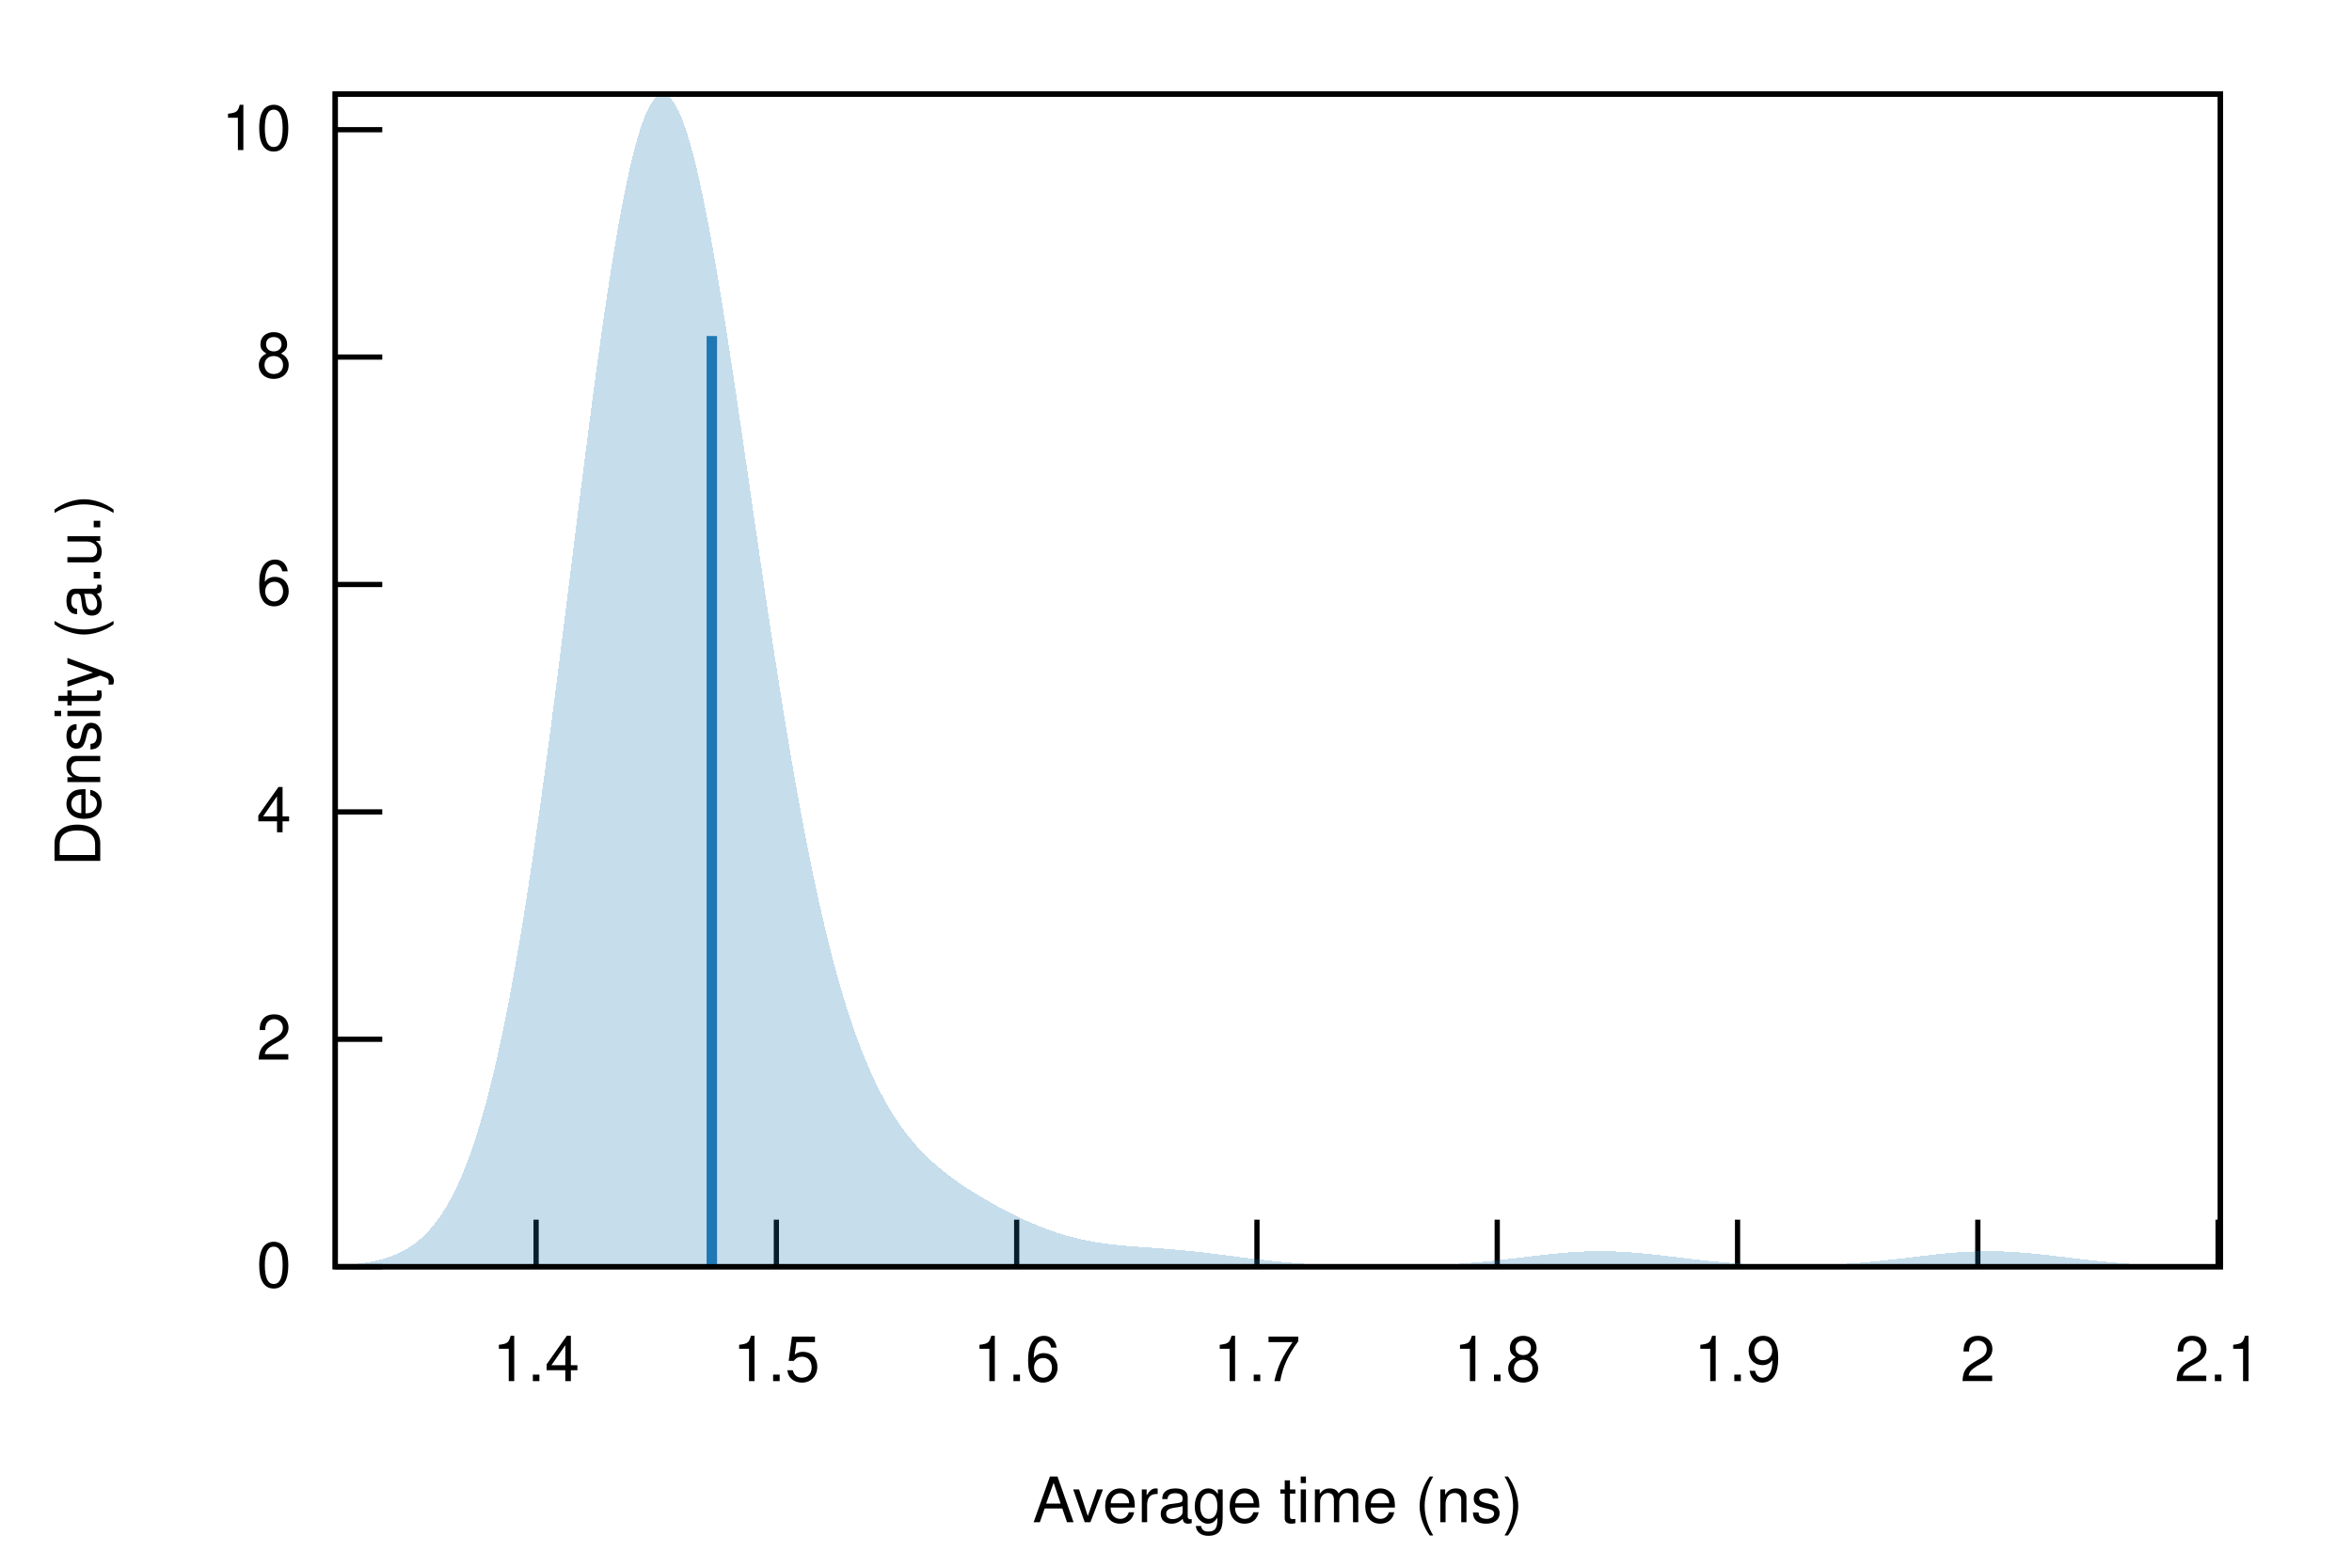
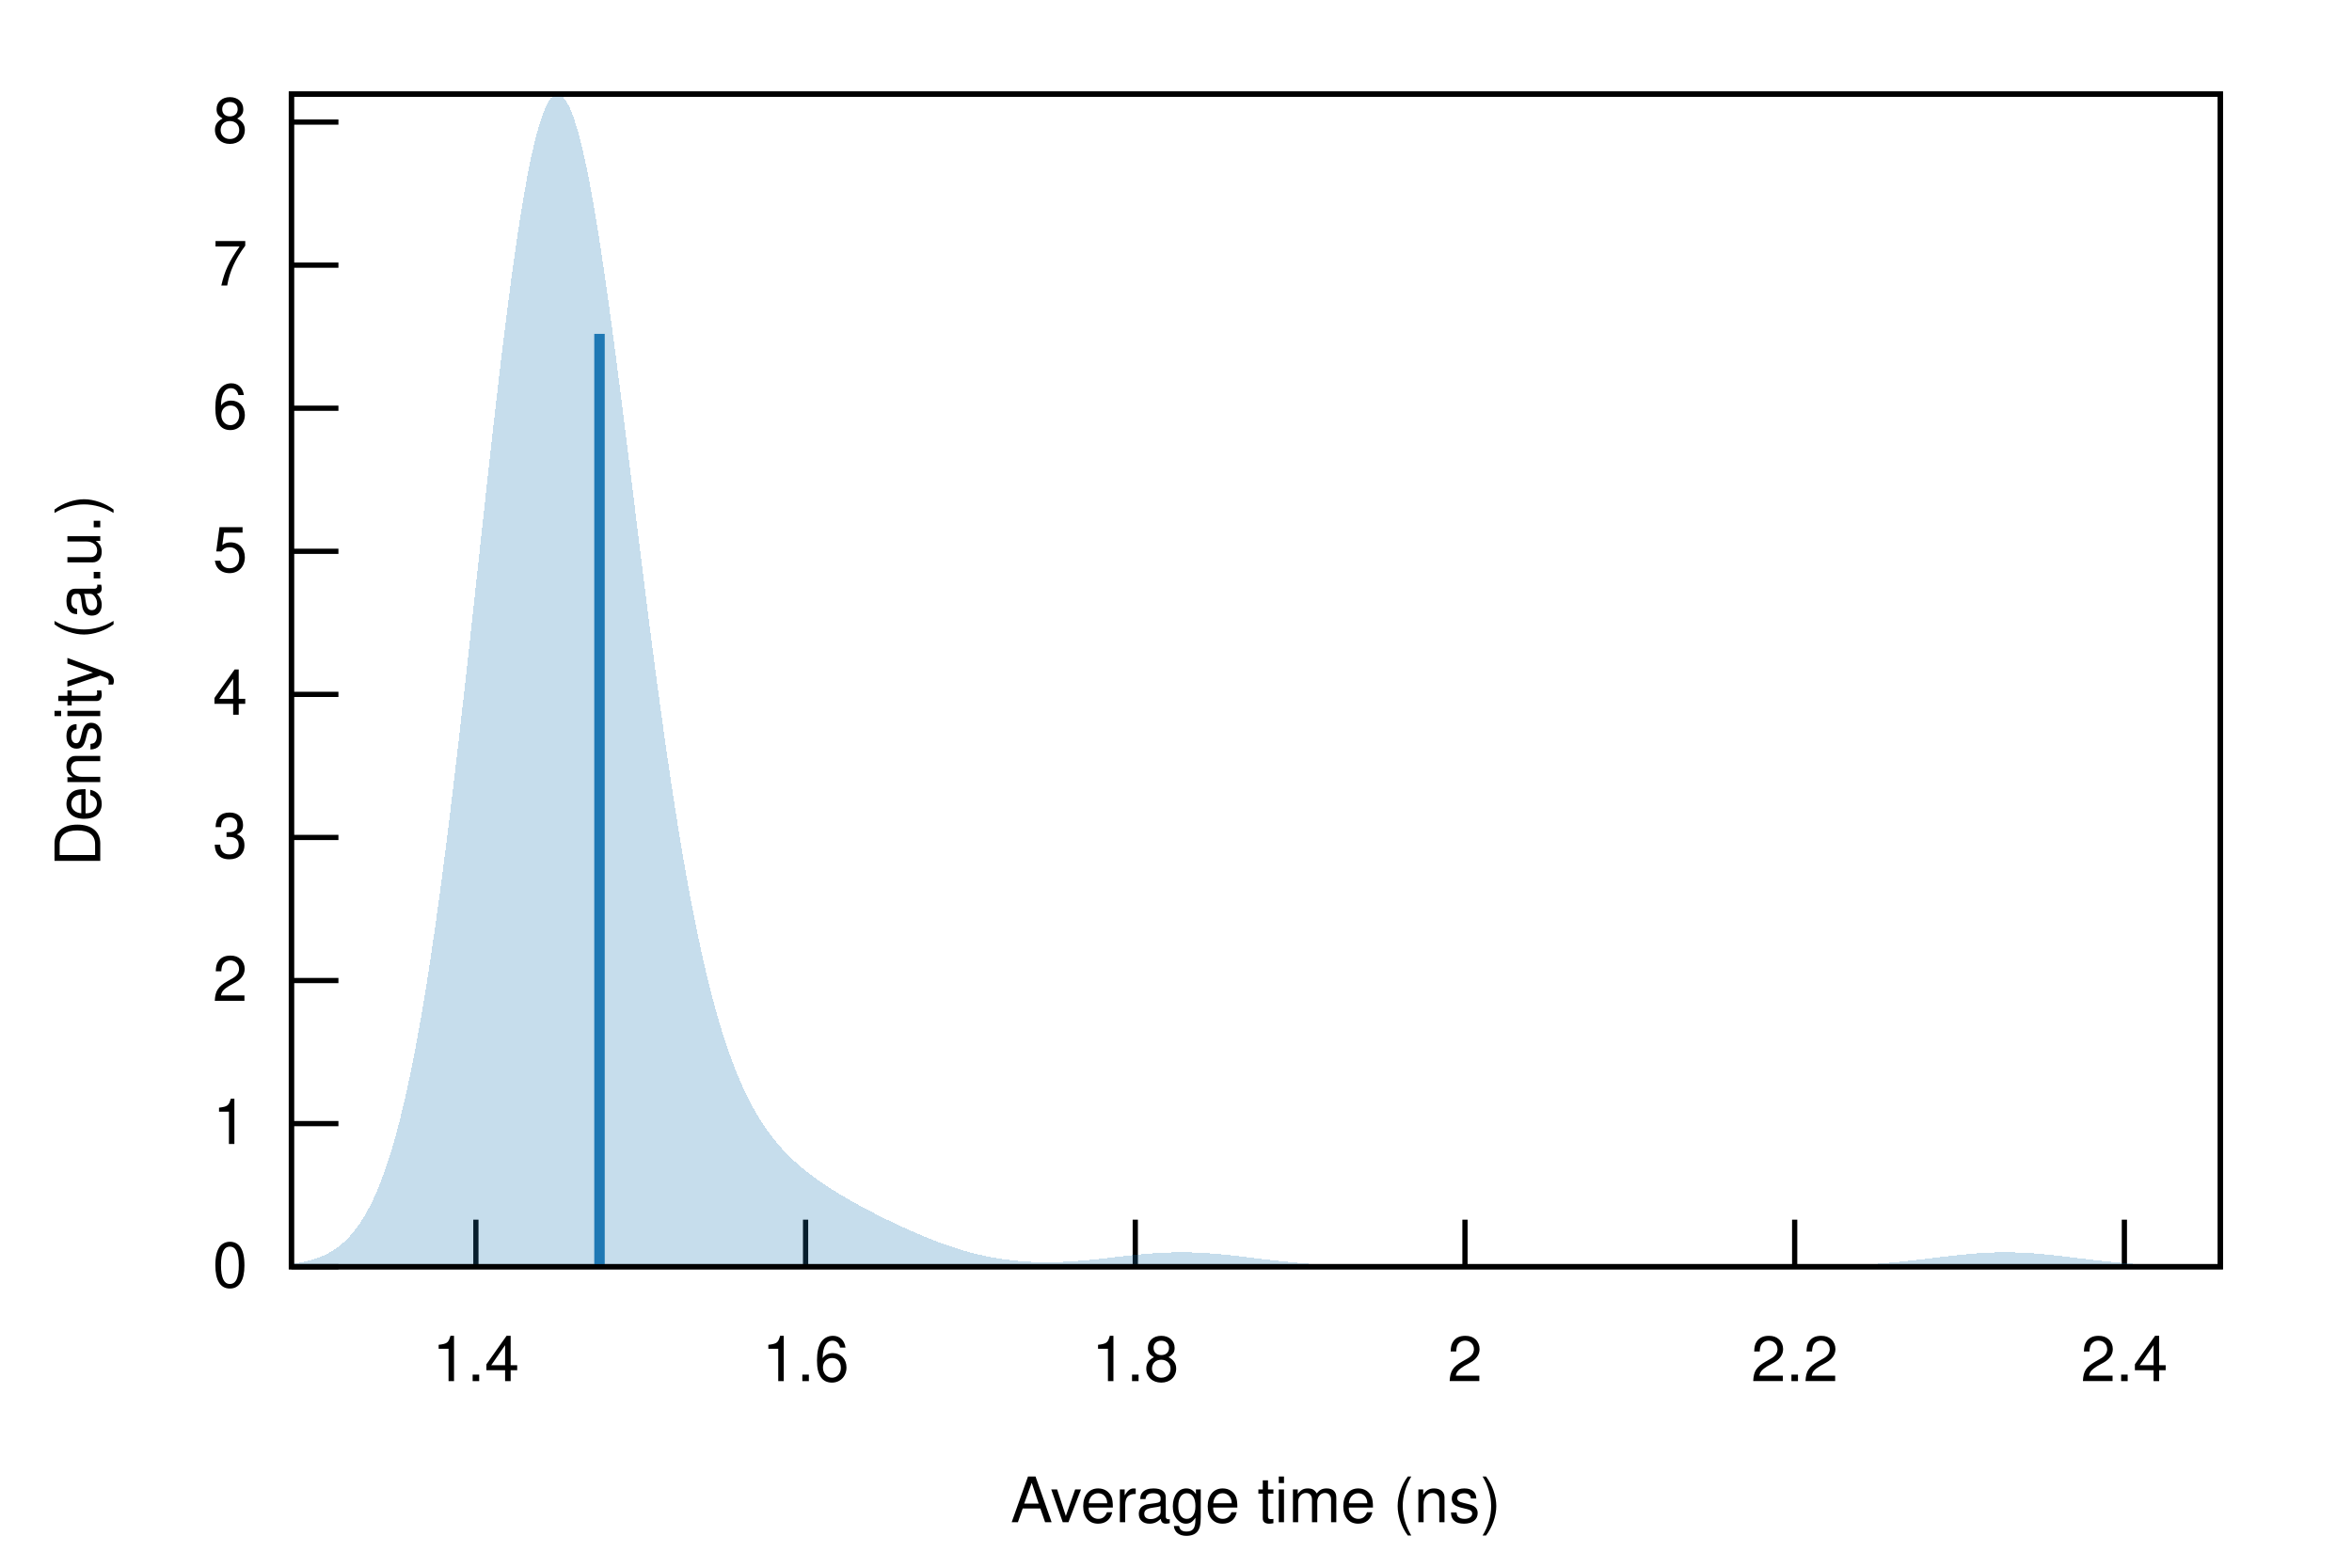
<svg xmlns="http://www.w3.org/2000/svg" xmlns:xlink="http://www.w3.org/1999/xlink" viewBox="0 0 450 300">
  <g id="gnuplot_canvas">
    <rect x="0" y="0" width="450" height="300" fill="none" />
    <defs>
      <circle id="gpDot" r="0.5" stroke-width="0.5" stroke="currentColor" />
      <path id="gpPt0" stroke-width="0.222" stroke="currentColor" d="M-1,0 h2 M0,-1 v2" />
      <path id="gpPt1" stroke-width="0.222" stroke="currentColor" d="M-1,-1 L1,1 M1,-1 L-1,1" />
      <path id="gpPt2" stroke-width="0.222" stroke="currentColor" d="M-1,0 L1,0 M0,-1 L0,1 M-1,-1 L1,1 M-1,1 L1,-1" />
      <rect id="gpPt3" stroke-width="0.222" stroke="currentColor" x="-1" y="-1" width="2" height="2" />
      <rect id="gpPt4" stroke-width="0.222" stroke="currentColor" fill="currentColor" x="-1" y="-1" width="2" height="2" />
      <circle id="gpPt5" stroke-width="0.222" stroke="currentColor" cx="0" cy="0" r="1" />
      <use xlink:href="#gpPt5" id="gpPt6" fill="currentColor" stroke="none" />
      <path id="gpPt7" stroke-width="0.222" stroke="currentColor" d="M0,-1.33 L-1.33,0.67 L1.33,0.67 z" />
      <use xlink:href="#gpPt7" id="gpPt8" fill="currentColor" stroke="none" />
      <use xlink:href="#gpPt7" id="gpPt9" stroke="currentColor" transform="rotate(180)" />
      <use xlink:href="#gpPt9" id="gpPt10" fill="currentColor" stroke="none" />
      <use xlink:href="#gpPt3" id="gpPt11" stroke="currentColor" transform="rotate(45)" />
      <use xlink:href="#gpPt11" id="gpPt12" fill="currentColor" stroke="none" />
      <path id="gpPt13" stroke-width="0.222" stroke="currentColor" d="M0,1.330 L1.265,0.411 L0.782,-1.067 L-0.782,-1.076 L-1.265,0.411 z" />
      <use xlink:href="#gpPt13" id="gpPt14" fill="currentColor" stroke="none" />
      <filter id="textbox" filterUnits="objectBoundingBox" x="0" y="0" height="1" width="1">
        <feFlood flood-color="white" flood-opacity="1" result="bgnd" />
        <feComposite in="SourceGraphic" in2="bgnd" operator="atop" />
      </filter>
      <filter id="greybox" filterUnits="objectBoundingBox" x="0" y="0" height="1" width="1">
        <feFlood flood-color="lightgrey" flood-opacity="1" result="grey" />
        <feComposite in="SourceGraphic" in2="grey" operator="atop" />
      </filter>
    </defs>
    <g fill="none" color="white" stroke="currentColor" stroke-width="1.00" stroke-linecap="butt" stroke-linejoin="miter">
</g>
    <g fill="none" color="black" stroke="currentColor" stroke-width="1.00" stroke-linecap="butt" stroke-linejoin="miter">
-       <path stroke="black" d="M64.14,242.40 L73.14,242.40  " />
-       <g transform="translate(55.75,246.30)" stroke="none" fill="black" font-family="Helvetica" font-size="12.00" text-anchor="end">
+       <path stroke="black" d="M55.75,242.40 L64.75,242.40  " />
+       <g transform="translate(47.36,246.30)" stroke="none" fill="black" font-family="Helvetica" font-size="12.00" text-anchor="end">
        <text>
          <tspan font-family="Helvetica"> 0</tspan>
        </text>
      </g>
    </g>
    <g fill="none" color="black" stroke="currentColor" stroke-width="1.00" stroke-linecap="butt" stroke-linejoin="miter">
-       <path stroke="black" d="M64.14,198.88 L73.14,198.88  " />
-       <g transform="translate(55.75,202.78)" stroke="none" fill="black" font-family="Helvetica" font-size="12.00" text-anchor="end">
+       <path stroke="black" d="M55.75,215.02 L64.75,215.02  " />
+       <g transform="translate(47.36,218.92)" stroke="none" fill="black" font-family="Helvetica" font-size="12.00" text-anchor="end">
+         <text>
+           <tspan font-family="Helvetica"> 1</tspan>
+         </text>
+       </g>
+     </g>
+     <g fill="none" color="black" stroke="currentColor" stroke-width="1.00" stroke-linecap="butt" stroke-linejoin="miter">
+       <path stroke="black" d="M55.75,187.64 L64.75,187.64  " />
+       <g transform="translate(47.36,191.54)" stroke="none" fill="black" font-family="Helvetica" font-size="12.00" text-anchor="end">
        <text>
          <tspan font-family="Helvetica"> 2</tspan>
        </text>
      </g>
    </g>
    <g fill="none" color="black" stroke="currentColor" stroke-width="1.00" stroke-linecap="butt" stroke-linejoin="miter">
-       <path stroke="black" d="M64.14,155.37 L73.14,155.37  " />
-       <g transform="translate(55.75,159.27)" stroke="none" fill="black" font-family="Helvetica" font-size="12.00" text-anchor="end">
+       <path stroke="black" d="M55.75,160.26 L64.75,160.26  " />
+       <g transform="translate(47.36,164.16)" stroke="none" fill="black" font-family="Helvetica" font-size="12.00" text-anchor="end">
+         <text>
+           <tspan font-family="Helvetica"> 3</tspan>
+         </text>
+       </g>
+     </g>
+     <g fill="none" color="black" stroke="currentColor" stroke-width="1.00" stroke-linecap="butt" stroke-linejoin="miter">
+       <path stroke="black" d="M55.75,132.88 L64.75,132.88  " />
+       <g transform="translate(47.36,136.78)" stroke="none" fill="black" font-family="Helvetica" font-size="12.00" text-anchor="end">
        <text>
          <tspan font-family="Helvetica"> 4</tspan>
        </text>
      </g>
    </g>
    <g fill="none" color="black" stroke="currentColor" stroke-width="1.00" stroke-linecap="butt" stroke-linejoin="miter">
-       <path stroke="black" d="M64.14,111.85 L73.14,111.85  " />
-       <g transform="translate(55.75,115.75)" stroke="none" fill="black" font-family="Helvetica" font-size="12.00" text-anchor="end">
+       <path stroke="black" d="M55.75,105.50 L64.75,105.50  " />
+       <g transform="translate(47.36,109.40)" stroke="none" fill="black" font-family="Helvetica" font-size="12.00" text-anchor="end">
+         <text>
+           <tspan font-family="Helvetica"> 5</tspan>
+         </text>
+       </g>
+     </g>
+     <g fill="none" color="black" stroke="currentColor" stroke-width="1.00" stroke-linecap="butt" stroke-linejoin="miter">
+       <path stroke="black" d="M55.75,78.12 L64.75,78.12  " />
+       <g transform="translate(47.36,82.02)" stroke="none" fill="black" font-family="Helvetica" font-size="12.00" text-anchor="end">
        <text>
          <tspan font-family="Helvetica"> 6</tspan>
        </text>
      </g>
    </g>
    <g fill="none" color="black" stroke="currentColor" stroke-width="1.00" stroke-linecap="butt" stroke-linejoin="miter">
-       <path stroke="black" d="M64.14,68.33 L73.14,68.33  " />
-       <g transform="translate(55.75,72.23)" stroke="none" fill="black" font-family="Helvetica" font-size="12.00" text-anchor="end">
+       <path stroke="black" d="M55.75,50.74 L64.75,50.74  " />
+       <g transform="translate(47.36,54.64)" stroke="none" fill="black" font-family="Helvetica" font-size="12.00" text-anchor="end">
+         <text>
+           <tspan font-family="Helvetica"> 7</tspan>
+         </text>
+       </g>
+     </g>
+     <g fill="none" color="black" stroke="currentColor" stroke-width="1.00" stroke-linecap="butt" stroke-linejoin="miter">
+       <path stroke="black" d="M55.75,23.36 L64.75,23.36  " />
+       <g transform="translate(47.36,27.26)" stroke="none" fill="black" font-family="Helvetica" font-size="12.00" text-anchor="end">
        <text>
          <tspan font-family="Helvetica"> 8</tspan>
        </text>
      </g>
    </g>
    <g fill="none" color="black" stroke="currentColor" stroke-width="1.00" stroke-linecap="butt" stroke-linejoin="miter">
-       <path stroke="black" d="M64.14,24.82 L73.14,24.82  " />
-       <g transform="translate(55.75,28.72)" stroke="none" fill="black" font-family="Helvetica" font-size="12.00" text-anchor="end">
-         <text>
-           <tspan font-family="Helvetica"> 10</tspan>
-         </text>
-       </g>
-     </g>
-     <g fill="none" color="black" stroke="currentColor" stroke-width="1.00" stroke-linecap="butt" stroke-linejoin="miter">
-       <path stroke="black" d="M102.57,242.40 L102.57,233.40  " />
-       <g transform="translate(102.57,264.30)" stroke="none" fill="black" font-family="Helvetica" font-size="12.00" text-anchor="middle">
+       <path stroke="black" d="M91.05,242.40 L91.05,233.40  " />
+       <g transform="translate(91.05,264.30)" stroke="none" fill="black" font-family="Helvetica" font-size="12.00" text-anchor="middle">
        <text>
          <tspan font-family="Helvetica"> 1.4</tspan>
        </text>
      </g>
    </g>
    <g fill="none" color="black" stroke="currentColor" stroke-width="1.00" stroke-linecap="butt" stroke-linejoin="miter">
-       <path stroke="black" d="M148.54,242.40 L148.54,233.40  " />
-       <g transform="translate(148.54,264.30)" stroke="none" fill="black" font-family="Helvetica" font-size="12.00" text-anchor="middle">
-         <text>
-           <tspan font-family="Helvetica"> 1.5</tspan>
-         </text>
-       </g>
-     </g>
-     <g fill="none" color="black" stroke="currentColor" stroke-width="1.00" stroke-linecap="butt" stroke-linejoin="miter">
-       <path stroke="black" d="M194.52,242.40 L194.52,233.40  " />
-       <g transform="translate(194.52,264.30)" stroke="none" fill="black" font-family="Helvetica" font-size="12.00" text-anchor="middle">
+       <path stroke="black" d="M154.13,242.40 L154.13,233.40  " />
+       <g transform="translate(154.13,264.30)" stroke="none" fill="black" font-family="Helvetica" font-size="12.00" text-anchor="middle">
        <text>
          <tspan font-family="Helvetica"> 1.6</tspan>
        </text>
      </g>
    </g>
    <g fill="none" color="black" stroke="currentColor" stroke-width="1.00" stroke-linecap="butt" stroke-linejoin="miter">
-       <path stroke="black" d="M240.49,242.40 L240.49,233.40  " />
-       <g transform="translate(240.49,264.30)" stroke="none" fill="black" font-family="Helvetica" font-size="12.00" text-anchor="middle">
-         <text>
-           <tspan font-family="Helvetica"> 1.7</tspan>
-         </text>
-       </g>
-     </g>
-     <g fill="none" color="black" stroke="currentColor" stroke-width="1.00" stroke-linecap="butt" stroke-linejoin="miter">
-       <path stroke="black" d="M286.46,242.40 L286.46,233.40  " />
-       <g transform="translate(286.46,264.30)" stroke="none" fill="black" font-family="Helvetica" font-size="12.00" text-anchor="middle">
+       <path stroke="black" d="M217.21,242.40 L217.21,233.40  " />
+       <g transform="translate(217.21,264.30)" stroke="none" fill="black" font-family="Helvetica" font-size="12.00" text-anchor="middle">
        <text>
          <tspan font-family="Helvetica"> 1.8</tspan>
        </text>
      </g>
    </g>
    <g fill="none" color="black" stroke="currentColor" stroke-width="1.00" stroke-linecap="butt" stroke-linejoin="miter">
-       <path stroke="black" d="M332.44,242.40 L332.44,233.40  " />
-       <g transform="translate(332.44,264.30)" stroke="none" fill="black" font-family="Helvetica" font-size="12.00" text-anchor="middle">
-         <text>
-           <tspan font-family="Helvetica"> 1.9</tspan>
-         </text>
-       </g>
-     </g>
-     <g fill="none" color="black" stroke="currentColor" stroke-width="1.00" stroke-linecap="butt" stroke-linejoin="miter">
-       <path stroke="black" d="M378.41,242.40 L378.41,233.40  " />
-       <g transform="translate(378.41,264.30)" stroke="none" fill="black" font-family="Helvetica" font-size="12.00" text-anchor="middle">
+       <path stroke="black" d="M280.29,242.40 L280.29,233.40  " />
+       <g transform="translate(280.29,264.30)" stroke="none" fill="black" font-family="Helvetica" font-size="12.00" text-anchor="middle">
        <text>
          <tspan font-family="Helvetica"> 2</tspan>
        </text>
      </g>
    </g>
    <g fill="none" color="black" stroke="currentColor" stroke-width="1.00" stroke-linecap="butt" stroke-linejoin="miter">
-       <path stroke="black" d="M424.38,242.40 L424.38,233.40  " />
-       <g transform="translate(424.38,264.30)" stroke="none" fill="black" font-family="Helvetica" font-size="12.00" text-anchor="middle">
+       <path stroke="black" d="M343.37,242.40 L343.37,233.40  " />
+       <g transform="translate(343.37,264.30)" stroke="none" fill="black" font-family="Helvetica" font-size="12.00" text-anchor="middle">
        <text>
-           <tspan font-family="Helvetica"> 2.1</tspan>
+           <tspan font-family="Helvetica"> 2.2</tspan>
+         </text>
+       </g>
+     </g>
+     <g fill="none" color="black" stroke="currentColor" stroke-width="1.00" stroke-linecap="butt" stroke-linejoin="miter">
+       <path stroke="black" d="M406.45,242.40 L406.45,233.40  " />
+       <g transform="translate(406.45,264.30)" stroke="none" fill="black" font-family="Helvetica" font-size="12.00" text-anchor="middle">
+         <text>
+           <tspan font-family="Helvetica"> 2.4</tspan>
        </text>
      </g>
    </g>
    <g fill="none" color="black" stroke="currentColor" stroke-width="1.00" stroke-linecap="butt" stroke-linejoin="miter">
</g>
    <g fill="none" color="black" stroke="currentColor" stroke-width="1.00" stroke-linecap="butt" stroke-linejoin="miter">
-       <path stroke="black" d="M64.14,18.01 L64.14,242.40 L424.82,242.40 L424.82,18.01 L64.14,18.01 Z  " />
+       <path stroke="black" d="M55.75,18.01 L55.75,242.40 L424.82,242.40 L424.82,18.01 L55.75,18.01 Z  " />
    </g>
    <g fill="none" color="black" stroke="currentColor" stroke-width="1.00" stroke-linecap="butt" stroke-linejoin="miter">
</g>
    <g id="gnuplot_plot_1">
      <g fill="none" color="black" stroke="currentColor" stroke-width="1.00" stroke-linecap="butt" stroke-linejoin="miter">
        <g stroke="none" shape-rendering="crispEdges">
-           <polygon fill="rgb( 31, 120, 180)" fill-opacity="0.25" points="64.14,242.18 64.86,242.14 65.59,242.10 66.31,242.04 67.03,241.98 67.75,241.91 68.48,241.83 69.20,241.74 69.92,241.64 70.65,241.52 71.37,241.38 72.09,241.22 72.81,241.04 73.54,240.84 74.26,240.61 74.98,240.35 75.70,240.06 76.43,239.74 77.15,239.37 77.87,238.96 78.60,238.50 79.32,237.99 80.04,237.42 80.76,236.79 81.49,236.09 82.21,235.32 82.93,234.47 83.66,233.54 84.38,232.51 85.10,231.39 85.82,230.17 86.55,228.83 87.27,227.38 87.99,225.80 88.72,224.09 89.44,222.25 90.16,220.26 90.88,218.12 91.61,215.83 92.33,213.38 93.05,210.76 93.78,207.97 94.50,205.00 95.22,201.86 95.94,198.53 96.67,195.02 97.39,191.33 98.11,187.46 98.83,183.40 99.56,179.16 100.28,174.75 101.00,170.16 101.73,165.41 102.45,160.50 103.17,155.44 103.89,150.24 104.62,144.91 105.34,139.47 106.06,133.92 106.79,128.29 107.51,122.59 108.23,116.84 108.95,111.06 109.68,105.27 110.40,99.49 111.12,93.73 111.85,88.03 112.57,82.41 113.29,76.89 114.01,71.48 114.74,66.23 115.46,61.14 116.18,56.24 116.90,51.56 117.63,47.11 118.35,42.92 119.07,39.00 119.80,35.37 120.52,32.06 121.24,29.06 121.96,26.41 122.69,24.10 123.41,22.16 124.13,20.58 124.86,19.37 125.58,18.54 126.30,18.09 127.02,18.01 127.75,18.31 128.47,18.98 129.19,20.02 129.92,21.41 130.64,23.14 131.36,25.21 132.08,27.60 132.81,30.30 133.53,33.28 134.25,36.54 134.97,40.05 135.70,43.79 136.42,47.75 137.14,51.90 137.87,56.23 138.59,60.71 139.31,65.32 140.03,70.05 140.76,74.86 141.48,79.75 142.20,84.69 142.93,89.66 143.65,94.65 144.37,99.63 145.09,104.60 145.82,109.53 146.54,114.42 147.26,119.24 147.99,123.99 148.71,128.66 149.43,133.23 150.15,137.71 150.88,142.07 151.60,146.31 152.32,150.43 153.05,154.43 153.77,158.29 154.49,162.02 155.21,165.62 155.94,169.08 156.66,172.40 157.38,175.59 158.10,178.64 158.83,181.55 159.55,184.34 160.27,186.99 161.00,189.52 161.72,191.92 162.44,194.20 163.16,196.36 163.89,198.42 164.61,200.36 165.33,202.20 166.06,203.94 166.78,205.58 167.50,207.13 168.22,208.59 168.95,209.97 169.67,211.28 170.39,212.50 171.12,213.66 171.84,214.76 172.56,215.79 173.28,216.76 174.01,217.68 174.73,218.55 175.45,219.38 176.17,220.16 176.90,220.90 177.62,221.61 178.34,222.28 179.07,222.93 179.79,223.54 180.51,224.13 181.23,224.70 181.96,225.24 182.68,225.77 183.40,226.28 184.13,226.77 184.85,227.25 185.57,227.72 186.29,228.18 187.02,228.62 187.74,229.06 188.46,229.48 189.19,229.90 189.91,230.31 190.63,230.71 191.35,231.10 192.08,231.48 192.80,231.86 193.52,232.22 194.25,232.58 194.97,232.93 195.69,233.27 196.41,233.61 197.14,233.93 197.86,234.24 198.58,234.54 199.30,234.83 200.03,235.11 200.75,235.38 201.47,235.63 202.20,235.88 202.92,236.11 203.64,236.33 204.36,236.54 205.09,236.73 205.81,236.92 206.53,237.09 207.26,237.25 207.98,237.40 208.70,237.53 209.42,237.66 210.15,237.78 210.87,237.89 211.59,237.99 212.32,238.08 213.04,238.16 213.76,238.24 214.48,238.32 215.21,238.38 215.93,238.45 216.65,238.50 217.37,238.56 218.10,238.62 218.82,238.67 219.54,238.72 220.27,238.77 220.99,238.83 221.71,238.88 222.43,238.93 223.16,238.99 223.88,239.05 224.60,239.11 225.33,239.17 226.05,239.24 226.77,239.31 227.49,239.38 228.22,239.46 228.94,239.53 229.66,239.61 230.39,239.70 231.11,239.78 231.83,239.87 232.55,239.96 233.28,240.05 234.00,240.14 234.72,240.24 235.44,240.33 236.17,240.42 236.89,240.52 237.61,240.61 238.34,240.70 239.06,240.79 239.78,240.88 240.50,240.97 241.23,241.05 241.95,241.14 242.67,241.22 243.40,241.30 244.12,241.37 244.84,241.44 245.56,241.51 246.29,241.58 247.01,241.64 247.73,241.70 248.46,241.76 249.18,241.81 249.90,241.86 250.62,241.91 251.35,241.95 252.07,241.99 252.79,242.03 253.52,242.06 254.24,242.10 254.96,242.12 255.68,242.15 256.41,242.17 257.13,242.20 257.85,242.21 258.57,242.23 259.30,242.25 260.02,242.26 260.74,242.27 261.47,242.28 262.19,242.28 262.91,242.29 263.63,242.29 264.36,242.29 265.08,242.29 265.80,242.29 266.53,242.28 267.25,242.28 267.97,242.27 268.69,242.26 269.42,242.25 270.14,242.23 270.86,242.21 271.59,242.20 272.31,242.17 273.03,242.15 273.75,242.12 274.48,242.10 275.20,242.06 275.92,242.03 276.64,241.99 277.37,241.95 278.09,241.91 278.81,241.86 279.54,241.81 280.26,241.76 280.98,241.70 281.70,241.64 282.43,241.58 283.15,241.52 283.87,241.45 284.60,241.38 285.32,241.30 286.04,241.22 286.76,241.14 287.49,241.06 288.21,240.98 288.93,240.89 289.66,240.81 290.38,240.72 291.10,240.63 291.82,240.55 292.55,240.46 293.27,240.37 293.99,240.29 294.71,240.20 295.44,240.12 296.16,240.04 296.88,239.96 297.61,239.89 298.33,239.82 299.05,239.76 299.77,239.70 300.50,239.64 301.22,239.59 301.94,239.55 302.67,239.51 303.39,239.48 304.11,239.46 304.83,239.44 305.56,239.43 306.28,239.43 307.00,239.44 307.73,239.45 308.45,239.47 309.17,239.49 309.89,239.52 310.62,239.56 311.34,239.61 312.06,239.66 312.79,239.71 313.51,239.78 314.23,239.84 314.95,239.91 315.68,239.99 316.40,240.06 317.12,240.14 317.84,240.23 318.57,240.31 319.29,240.40 320.01,240.48 320.74,240.57 321.46,240.66 322.18,240.75 322.90,240.83 323.63,240.92 324.35,241.00 325.07,241.09 325.80,241.17 326.52,241.24 327.24,241.32 327.96,241.39 328.69,241.46 329.41,241.53 330.13,241.59 330.86,241.65 331.58,241.71 332.30,241.76 333.02,241.81 333.75,241.86 334.47,241.90 335.19,241.94 335.91,241.98 336.64,242.01 337.36,242.04 338.08,242.06 338.81,242.08 339.53,242.10 340.25,242.12 340.97,242.13 341.70,242.14 342.42,242.14 343.14,242.15 343.87,242.15 344.59,242.14 345.31,242.13 346.03,242.12 346.76,242.11 347.48,242.09 348.20,242.07 348.93,242.05 349.65,242.02 350.37,241.99 351.09,241.96 351.82,241.92 352.54,241.88 353.26,241.83 353.99,241.79 354.71,241.73 355.43,241.68 356.15,241.62 356.88,241.56 357.60,241.49 358.32,241.43 359.04,241.35 359.77,241.28 360.49,241.20 361.21,241.12 361.94,241.04 362.66,240.96 363.38,240.87 364.10,240.79 364.83,240.70 365.55,240.61 366.27,240.53 367.00,240.44 367.72,240.35 368.44,240.27 369.16,240.18 369.89,240.10 370.61,240.02 371.33,239.95 372.06,239.87 372.78,239.81 373.50,239.74 374.22,239.68 374.95,239.63 375.67,239.58 376.39,239.54 377.11,239.51 377.84,239.48 378.56,239.46 379.28,239.44 380.01,239.43 380.73,239.43 381.45,239.44 382.17,239.45 382.90,239.47 383.62,239.50 384.34,239.53 385.07,239.57 385.79,239.62 386.51,239.67 387.23,239.73 387.96,239.79 388.68,239.86 389.40,239.93 390.13,240.00 390.85,240.08 391.57,240.16 392.29,240.25 393.02,240.33 393.74,240.42 394.46,240.50 395.18,240.59 395.91,240.68 396.63,240.77 397.35,240.85 398.08,240.94 398.80,241.02 399.52,241.11 400.24,241.19 400.97,241.27 401.69,241.34 402.41,241.41 403.14,241.48 403.86,241.55 404.58,241.62 405.30,241.68 406.03,241.73 406.75,241.79 407.47,241.84 408.20,241.89 408.92,241.93 409.64,241.98 410.36,242.02 411.09,242.05 411.81,242.09 412.53,242.12 413.26,242.15 413.98,242.17 414.70,242.20 415.42,242.22 416.15,242.24 416.87,242.26 417.59,242.27 418.31,242.29 419.04,242.30 419.76,242.31 420.48,242.32 421.21,242.33 421.93,242.34 422.65,242.35 423.37,242.36 424.10,242.36 424.82,242.37 424.82,242.40 424.10,242.40 423.37,242.40 422.65,242.40 421.93,242.40 421.21,242.40 420.48,242.40 419.76,242.40 419.04,242.40 418.31,242.40 417.59,242.40 416.87,242.40 416.15,242.40 415.42,242.40 414.70,242.40 413.98,242.40 413.26,242.40 412.53,242.40 411.81,242.40 411.09,242.40 410.36,242.40 409.64,242.40 408.92,242.40 408.20,242.40 407.47,242.40 406.75,242.40 406.03,242.40 405.30,242.40 404.58,242.40 403.86,242.40 403.14,242.40 402.41,242.40 401.69,242.40 400.97,242.40 400.24,242.40 399.52,242.40 398.80,242.40 398.08,242.40 397.35,242.40 396.63,242.40 395.91,242.40 395.18,242.40 394.46,242.40 393.74,242.40 393.02,242.40 392.29,242.40 391.57,242.40 390.85,242.40 390.13,242.40 389.40,242.40 388.68,242.40 387.96,242.40 387.23,242.40 386.51,242.40 385.79,242.40 385.07,242.40 384.34,242.40 383.62,242.40 382.90,242.40 382.17,242.40 381.45,242.40 380.73,242.40 380.01,242.40 379.28,242.40 378.56,242.40 377.84,242.40 377.11,242.40 376.39,242.40 375.67,242.40 374.95,242.40 374.22,242.40 373.50,242.40 372.78,242.40 372.06,242.40 371.33,242.40 370.61,242.40 369.89,242.40 369.16,242.40 368.44,242.40 367.72,242.40 367.00,242.40 366.27,242.40 365.55,242.40 364.83,242.40 364.10,242.40 363.38,242.40 362.66,242.40 361.94,242.40 361.21,242.40 360.49,242.40 359.77,242.40 359.04,242.40 358.32,242.40 357.60,242.40 356.88,242.40 356.15,242.40 355.43,242.40 354.71,242.40 353.99,242.40 353.26,242.40 352.54,242.40 351.82,242.40 351.09,242.40 350.37,242.40 349.65,242.40 348.93,242.40 348.20,242.40 347.48,242.40 346.76,242.40 346.03,242.40 345.31,242.40 344.59,242.40 343.87,242.40 343.14,242.40 342.42,242.40 341.70,242.40 340.97,242.40 340.25,242.40 339.53,242.40 338.81,242.40 338.08,242.40 337.36,242.40 336.64,242.40 335.91,242.40 335.19,242.40 334.47,242.40 333.75,242.40 333.02,242.40 332.30,242.40 331.58,242.40 330.86,242.40 330.13,242.40 329.41,242.40 328.69,242.40 327.96,242.40 327.24,242.40 326.52,242.40 325.80,242.40 325.07,242.40 324.35,242.40 323.63,242.40 322.90,242.40 322.18,242.40 321.46,242.40 320.74,242.40 320.01,242.40 319.29,242.40 318.57,242.40 317.84,242.40 317.12,242.40 316.40,242.40 315.68,242.40 314.95,242.40 314.23,242.40 313.51,242.40 312.79,242.40 312.06,242.40 311.34,242.40 310.62,242.40 309.89,242.40 309.17,242.40 308.45,242.40 307.73,242.40 307.00,242.40 306.28,242.40 305.56,242.40 304.83,242.40 304.11,242.40 303.39,242.40 302.67,242.40 301.94,242.40 301.22,242.40 300.50,242.40 299.77,242.40 299.05,242.40 298.33,242.40 297.61,242.40 296.88,242.40 296.16,242.40 295.44,242.40 294.71,242.40 293.99,242.40 293.27,242.40 292.55,242.40 291.82,242.40 291.10,242.40 290.38,242.40 289.66,242.40 288.93,242.40 288.21,242.40 287.49,242.40 286.76,242.40 286.04,242.40 285.32,242.40 284.60,242.40 283.87,242.40 283.15,242.40 282.43,242.40 281.70,242.40 280.98,242.40 280.26,242.40 279.54,242.40 278.81,242.40 278.09,242.40 277.37,242.40 276.64,242.40 275.92,242.40 275.20,242.40 274.48,242.40 273.75,242.40 273.03,242.40 272.31,242.40 271.59,242.40 270.86,242.40 270.14,242.40 269.42,242.40 268.69,242.40 267.97,242.40 267.25,242.40 266.53,242.40 265.80,242.40 265.08,242.40 264.36,242.40 263.63,242.40 262.91,242.40 262.19,242.40 261.47,242.40 260.74,242.40 260.02,242.40 259.30,242.40 258.57,242.40 257.85,242.40 257.13,242.40 256.41,242.40 255.68,242.40 254.96,242.40 254.24,242.40 253.52,242.40 252.79,242.40 252.07,242.40 251.35,242.40 250.62,242.40 249.90,242.40 249.18,242.40 248.46,242.40 247.73,242.40 247.01,242.40 246.29,242.40 245.56,242.40 244.84,242.40 244.12,242.40 243.40,242.40 242.67,242.40 241.95,242.40 241.23,242.40 240.50,242.40 239.78,242.40 239.06,242.40 238.34,242.40 237.61,242.40 236.89,242.40 236.17,242.40 235.44,242.40 234.72,242.40 234.00,242.40 233.28,242.40 232.55,242.40 231.83,242.40 231.11,242.40 230.39,242.40 229.66,242.40 228.94,242.40 228.22,242.40 227.49,242.40 226.77,242.40 226.05,242.40 225.33,242.40 224.60,242.40 223.88,242.40 223.16,242.40 222.43,242.40 221.71,242.40 220.99,242.40 220.27,242.40 219.54,242.40 218.82,242.40 218.10,242.40 217.37,242.40 216.65,242.40 215.93,242.40 215.21,242.40 214.48,242.40 213.76,242.40 213.04,242.40 212.32,242.40 211.59,242.40 210.87,242.40 210.15,242.40 209.42,242.40 208.70,242.40 207.98,242.40 207.26,242.40 206.53,242.40 205.81,242.40 205.09,242.40 204.36,242.40 203.64,242.40 202.92,242.40 202.20,242.40 201.47,242.40 200.75,242.40 200.03,242.40 199.30,242.40 198.58,242.40 197.86,242.40 197.14,242.40 196.41,242.40 195.69,242.40 194.97,242.40 194.25,242.40 193.52,242.40 192.80,242.40 192.08,242.40 191.35,242.40 190.63,242.40 189.91,242.40 189.19,242.40 188.46,242.40 187.74,242.40 187.02,242.40 186.29,242.40 185.57,242.40 184.85,242.40 184.13,242.40 183.40,242.40 182.68,242.40 181.96,242.40 181.23,242.40 180.51,242.40 179.79,242.40 179.07,242.40 178.34,242.40 177.62,242.40 176.90,242.40 176.17,242.40 175.45,242.40 174.73,242.40 174.01,242.40 173.28,242.40 172.56,242.40 171.84,242.40 171.12,242.40 170.39,242.40 169.67,242.40 168.95,242.40 168.22,242.40 167.50,242.40 166.78,242.40 166.06,242.40 165.33,242.40 164.61,242.40 163.89,242.40 163.16,242.40 162.44,242.40 161.72,242.40 161.00,242.40 160.27,242.40 159.55,242.40 158.83,242.40 158.10,242.40 157.38,242.40 156.66,242.40 155.94,242.40 155.21,242.40 154.49,242.40 153.77,242.40 153.05,242.40 152.32,242.40 151.60,242.40 150.88,242.40 150.15,242.40 149.43,242.40 148.71,242.40 147.99,242.40 147.26,242.40 146.54,242.40 145.82,242.40 145.09,242.40 144.37,242.40 143.65,242.40 142.93,242.40 142.20,242.40 141.48,242.40 140.76,242.40 140.03,242.40 139.31,242.40 138.59,242.40 137.87,242.40 137.14,242.40 136.42,242.40 135.70,242.40 134.97,242.40 134.25,242.40 133.53,242.40 132.81,242.40 132.08,242.40 131.36,242.40 130.64,242.40 129.92,242.40 129.19,242.40 128.47,242.40 127.75,242.40 127.02,242.40 126.30,242.40 125.58,242.40 124.86,242.40 124.13,242.40 123.41,242.40 122.69,242.40 121.96,242.40 121.24,242.40 120.52,242.40 119.80,242.40 119.07,242.40 118.35,242.40 117.63,242.40 116.90,242.40 116.18,242.40 115.46,242.40 114.74,242.40 114.01,242.40 113.29,242.40 112.57,242.40 111.85,242.40 111.12,242.40 110.40,242.40 109.68,242.40 108.95,242.40 108.23,242.40 107.51,242.40 106.79,242.40 106.06,242.40 105.34,242.40 104.62,242.40 103.89,242.40 103.17,242.40 102.45,242.40 101.73,242.40 101.00,242.40 100.28,242.40 99.56,242.40 98.83,242.40 98.11,242.40 97.39,242.40 96.67,242.40 95.94,242.40 95.22,242.40 94.50,242.40 93.78,242.40 93.05,242.40 92.33,242.40 91.61,242.40 90.88,242.40 90.16,242.40 89.44,242.40 88.72,242.40 87.99,242.40 87.27,242.40 86.55,242.40 85.82,242.40 85.10,242.40 84.38,242.40 83.66,242.40 82.93,242.40 82.21,242.40 81.49,242.40 80.76,242.40 80.04,242.40 79.32,242.40 78.60,242.40 77.87,242.40 77.15,242.40 76.43,242.40 75.70,242.40 74.98,242.40 74.26,242.40 73.54,242.40 72.81,242.40 72.09,242.40 71.37,242.40 70.65,242.40 69.92,242.40 69.20,242.40 68.48,242.40 67.75,242.40 67.03,242.40 66.31,242.40 65.59,242.40 64.86,242.40 64.14,242.40 " />
+           <polygon fill="rgb( 31, 120, 180)" fill-opacity="0.25" points="55.75,241.88 56.49,241.77 57.23,241.65 57.97,241.51 58.71,241.35 59.45,241.15 60.19,240.93 60.93,240.67 61.67,240.37 62.41,240.03 63.15,239.63 63.89,239.18 64.63,238.66 65.37,238.08 66.10,237.41 66.84,236.66 67.58,235.81 68.32,234.86 69.06,233.79 69.80,232.59 70.54,231.26 71.28,229.79 72.02,228.16 72.76,226.36 73.50,224.38 74.24,222.21 74.98,219.85 75.72,217.27 76.46,214.47 77.20,211.45 77.94,208.18 78.68,204.68 79.42,200.92 80.16,196.92 80.90,192.66 81.64,188.14 82.38,183.37 83.12,178.35 83.86,173.09 84.60,167.59 85.33,161.87 86.07,155.94 86.81,149.81 87.55,143.51 88.29,137.05 89.03,130.46 89.77,123.78 90.51,117.01 91.25,110.20 91.99,103.38 92.73,96.59 93.47,89.85 94.21,83.21 94.95,76.70 95.69,70.36 96.43,64.23 97.17,58.35 97.91,52.75 98.65,47.46 99.39,42.53 100.13,37.98 100.87,33.84 101.61,30.14 102.35,26.90 103.09,24.14 103.83,21.88 104.56,20.13 105.30,18.89 106.04,18.19 106.78,18.01 107.52,18.35 108.26,19.22 109.00,20.59 109.74,22.45 110.48,24.78 111.22,27.58 111.96,30.80 112.70,34.43 113.44,38.44 114.18,42.79 114.92,47.47 115.66,52.42 116.40,57.62 117.14,63.03 117.88,68.63 118.62,74.37 119.36,80.22 120.10,86.14 120.84,92.12 121.58,98.11 122.32,104.08 123.06,110.02 123.79,115.89 124.53,121.66 125.27,127.33 126.01,132.87 126.75,138.26 127.49,143.49 128.23,148.55 128.97,153.42 129.71,158.10 130.45,162.58 131.19,166.86 131.93,170.94 132.67,174.81 133.41,178.48 134.15,181.94 134.89,185.21 135.63,188.29 136.37,191.17 137.11,193.88 137.85,196.41 138.59,198.78 139.33,200.99 140.07,203.04 140.81,204.96 141.55,206.74 142.29,208.40 143.03,209.94 143.76,211.38 144.50,212.72 145.24,213.96 145.98,215.12 146.72,216.20 147.46,217.21 148.20,218.16 148.94,219.05 149.68,219.88 150.42,220.67 151.16,221.41 151.90,222.11 152.64,222.78 153.38,223.42 154.12,224.03 154.86,224.61 155.60,225.17 156.34,225.70 157.08,226.22 157.82,226.72 158.56,227.21 159.30,227.68 160.04,228.14 160.78,228.59 161.52,229.03 162.26,229.46 162.99,229.88 163.73,230.29 164.47,230.70 165.21,231.10 165.95,231.49 166.69,231.87 167.43,232.26 168.17,232.63 168.91,233.00 169.65,233.37 170.39,233.73 171.13,234.08 171.87,234.43 172.61,234.77 173.35,235.11 174.09,235.44 174.83,235.77 175.57,236.09 176.31,236.40 177.05,236.71 177.79,237.01 178.53,237.30 179.27,237.59 180.01,237.86 180.75,238.13 181.49,238.39 182.22,238.64 182.96,238.88 183.70,239.11 184.44,239.33 185.18,239.54 185.92,239.74 186.66,239.92 187.40,240.10 188.14,240.27 188.88,240.43 189.62,240.57 190.36,240.71 191.10,240.83 191.84,240.95 192.58,241.05 193.32,241.14 194.06,241.23 194.80,241.30 195.54,241.36 196.28,241.42 197.02,241.46 197.76,241.49 198.50,241.52 199.24,241.53 199.98,241.54 200.72,241.54 201.45,241.53 202.19,241.51 202.93,241.49 203.67,241.46 204.41,241.42 205.15,241.37 205.89,241.32 206.63,241.27 207.37,241.20 208.11,241.14 208.85,241.07 209.59,240.99 210.33,240.91 211.07,240.83 211.81,240.75 212.55,240.67 213.29,240.58 214.03,240.50 214.77,240.41 215.51,240.33 216.25,240.25 216.99,240.17 217.73,240.10 218.47,240.02 219.21,239.96 219.95,239.90 220.69,239.84 221.42,239.79 222.16,239.75 222.90,239.71 223.64,239.68 224.38,239.66 225.12,239.64 225.86,239.64 226.60,239.64 227.34,239.65 228.08,239.67 228.82,239.69 229.56,239.73 230.30,239.77 231.04,239.81 231.78,239.87 232.52,239.93 233.26,239.99 234.00,240.06 234.74,240.14 235.48,240.22 236.22,240.30 236.96,240.38 237.70,240.47 238.44,240.56 239.18,240.65 239.92,240.74 240.65,240.83 241.39,240.92 242.13,241.01 242.87,241.09 243.61,241.18 244.35,241.26 245.09,241.34 245.83,241.42 246.57,241.49 247.31,241.57 248.05,241.63 248.79,241.70 249.53,241.76 250.27,241.82 251.01,241.87 251.75,241.92 252.49,241.97 253.23,242.01 253.97,242.05 254.71,242.09 255.45,242.12 256.19,242.15 256.93,242.18 257.67,242.20 258.41,242.23 259.15,242.25 259.88,242.27 260.62,242.28 261.36,242.30 262.10,242.31 262.84,242.32 263.58,242.33 264.32,242.34 265.06,242.35 265.80,242.36 266.54,242.36 267.28,242.37 268.02,242.37 268.76,242.38 269.50,242.38 270.24,242.38 270.98,242.39 271.72,242.39 272.46,242.39 273.20,242.39 273.94,242.39 274.68,242.39 275.42,242.40 276.16,242.40 276.90,242.40 277.64,242.40 278.38,242.40 279.12,242.40 279.85,242.40 280.59,242.40 281.33,242.40 282.07,242.40 282.81,242.40 283.55,242.40 284.29,242.40 285.03,242.40 285.77,242.40 286.51,242.40 287.25,242.40 287.99,242.40 288.73,242.40 289.47,242.40 290.21,242.40 290.95,242.40 291.69,242.40 292.43,242.40 293.17,242.40 293.91,242.40 294.65,242.40 295.39,242.40 296.13,242.40 296.87,242.40 297.61,242.40 298.35,242.40 299.08,242.40 299.82,242.40 300.56,242.40 301.30,242.40 302.04,242.40 302.78,242.40 303.52,242.40 304.26,242.40 305.00,242.40 305.74,242.40 306.48,242.40 307.22,242.40 307.96,242.40 308.70,242.40 309.44,242.40 310.18,242.40 310.92,242.40 311.66,242.40 312.40,242.40 313.14,242.40 313.88,242.40 314.62,242.40 315.36,242.40 316.10,242.40 316.84,242.40 317.58,242.40 318.31,242.40 319.05,242.40 319.79,242.40 320.53,242.40 321.27,242.40 322.01,242.40 322.75,242.40 323.49,242.40 324.23,242.40 324.97,242.40 325.71,242.40 326.45,242.40 327.19,242.40 327.93,242.40 328.67,242.40 329.41,242.40 330.15,242.40 330.89,242.40 331.63,242.40 332.37,242.40 333.11,242.40 333.85,242.40 334.59,242.40 335.33,242.39 336.07,242.39 336.81,242.39 337.54,242.39 338.28,242.39 339.02,242.39 339.76,242.38 340.50,242.38 341.24,242.38 341.98,242.37 342.72,242.37 343.46,242.36 344.20,242.36 344.94,242.35 345.68,242.34 346.42,242.33 347.16,242.32 347.90,242.31 348.64,242.29 349.38,242.28 350.12,242.26 350.86,242.24 351.60,242.22 352.34,242.20 353.08,242.17 353.82,242.14 354.56,242.11 355.30,242.07 356.04,242.03 356.78,241.99 357.51,241.95 358.25,241.90 358.99,241.85 359.73,241.79 360.47,241.74 361.21,241.67 361.95,241.61 362.69,241.54 363.43,241.47 364.17,241.39 364.91,241.31 365.65,241.23 366.39,241.15 367.13,241.06 367.87,240.97 368.61,240.88 369.35,240.80 370.09,240.70 370.83,240.61 371.57,240.53 372.31,240.44 373.05,240.35 373.79,240.27 374.53,240.19 375.27,240.11 376.01,240.04 376.74,239.97 377.48,239.90 378.22,239.85 378.96,239.79 379.70,239.75 380.44,239.71 381.18,239.68 381.92,239.66 382.66,239.65 383.40,239.64 384.14,239.64 384.88,239.65 385.62,239.67 386.36,239.69 387.10,239.72 387.84,239.76 388.58,239.81 389.32,239.86 390.06,239.92 390.80,239.99 391.54,240.06 392.28,240.13 393.02,240.21 393.76,240.29 394.50,240.38 395.24,240.47 395.97,240.56 396.71,240.65 397.45,240.74 398.19,240.83 398.93,240.92 399.67,241.00 400.41,241.09 401.15,241.18 401.89,241.26 402.63,241.34 403.37,241.42 404.11,241.49 404.85,241.56 405.59,241.63 406.33,241.70 407.07,241.76 407.81,241.81 408.55,241.87 409.29,241.92 410.03,241.96 410.77,242.01 411.51,242.05 412.25,242.09 412.99,242.12 413.73,242.15 414.47,242.18 415.20,242.20 415.94,242.23 416.68,242.25 417.42,242.27 418.16,242.28 418.90,242.30 419.64,242.31 420.38,242.32 421.12,242.33 421.86,242.34 422.60,242.35 423.34,242.36 424.08,242.36 424.82,242.37 424.82,242.40 424.08,242.40 423.34,242.40 422.60,242.40 421.86,242.40 421.12,242.40 420.38,242.40 419.64,242.40 418.90,242.40 418.16,242.40 417.42,242.40 416.68,242.40 415.94,242.40 415.20,242.40 414.47,242.40 413.73,242.40 412.99,242.40 412.25,242.40 411.51,242.40 410.77,242.40 410.03,242.40 409.29,242.40 408.55,242.40 407.81,242.40 407.07,242.40 406.33,242.40 405.59,242.40 404.85,242.40 404.11,242.40 403.37,242.40 402.63,242.40 401.89,242.40 401.15,242.40 400.41,242.40 399.67,242.40 398.93,242.40 398.19,242.40 397.45,242.40 396.71,242.40 395.97,242.40 395.24,242.40 394.50,242.40 393.76,242.40 393.02,242.40 392.28,242.40 391.54,242.40 390.80,242.40 390.06,242.40 389.32,242.40 388.58,242.40 387.84,242.40 387.10,242.40 386.36,242.40 385.62,242.40 384.88,242.40 384.14,242.40 383.40,242.40 382.66,242.40 381.92,242.40 381.18,242.40 380.44,242.40 379.70,242.40 378.96,242.40 378.22,242.40 377.48,242.40 376.74,242.40 376.01,242.40 375.27,242.40 374.53,242.40 373.79,242.40 373.05,242.40 372.31,242.40 371.57,242.40 370.83,242.40 370.09,242.40 369.35,242.40 368.61,242.40 367.87,242.40 367.13,242.40 366.39,242.40 365.65,242.40 364.91,242.40 364.17,242.40 363.43,242.40 362.69,242.40 361.95,242.40 361.21,242.40 360.47,242.40 359.73,242.40 358.99,242.40 358.25,242.40 357.51,242.40 356.78,242.40 356.04,242.40 355.30,242.40 354.56,242.40 353.82,242.40 353.08,242.40 352.34,242.40 351.60,242.40 350.86,242.40 350.12,242.40 349.38,242.40 348.64,242.40 347.90,242.40 347.16,242.40 346.42,242.40 345.68,242.40 344.94,242.40 344.20,242.40 343.46,242.40 342.72,242.40 341.98,242.40 341.24,242.40 340.50,242.40 339.76,242.40 339.02,242.40 338.28,242.40 337.54,242.40 336.81,242.40 336.07,242.40 335.33,242.40 334.59,242.40 333.85,242.40 333.11,242.40 332.37,242.40 331.63,242.40 330.89,242.40 330.15,242.40 329.41,242.40 328.67,242.40 327.93,242.40 327.19,242.40 326.45,242.40 325.71,242.40 324.97,242.40 324.23,242.40 323.49,242.40 322.75,242.40 322.01,242.40 321.27,242.40 320.53,242.40 319.79,242.40 319.05,242.40 318.31,242.40 317.58,242.40 316.84,242.40 316.10,242.40 315.36,242.40 314.62,242.40 313.88,242.40 313.14,242.40 312.40,242.40 311.66,242.40 310.92,242.40 310.18,242.40 309.44,242.40 308.70,242.40 307.96,242.40 307.22,242.40 306.48,242.40 305.74,242.40 305.00,242.40 304.26,242.40 303.52,242.40 302.78,242.40 302.04,242.40 301.30,242.40 300.56,242.40 299.82,242.40 299.08,242.40 298.35,242.40 297.61,242.40 296.87,242.40 296.13,242.40 295.39,242.40 294.65,242.40 293.91,242.40 293.17,242.40 292.43,242.40 291.69,242.40 290.95,242.40 290.21,242.40 289.47,242.40 288.73,242.40 287.99,242.40 287.25,242.40 286.51,242.40 285.77,242.40 285.03,242.40 284.29,242.40 283.55,242.40 282.81,242.40 282.07,242.40 281.33,242.40 280.59,242.40 279.85,242.40 279.12,242.40 278.38,242.40 277.64,242.40 276.90,242.40 276.16,242.40 275.42,242.40 274.68,242.40 273.94,242.40 273.20,242.40 272.46,242.40 271.72,242.40 270.98,242.40 270.24,242.40 269.50,242.40 268.76,242.40 268.02,242.40 267.28,242.40 266.54,242.40 265.80,242.40 265.06,242.40 264.32,242.40 263.58,242.40 262.84,242.40 262.10,242.40 261.36,242.40 260.62,242.40 259.88,242.40 259.15,242.40 258.41,242.40 257.67,242.40 256.93,242.40 256.19,242.40 255.45,242.40 254.71,242.40 253.97,242.40 253.23,242.40 252.49,242.40 251.75,242.40 251.01,242.40 250.27,242.40 249.53,242.40 248.79,242.40 248.05,242.40 247.31,242.40 246.57,242.40 245.83,242.40 245.09,242.40 244.35,242.40 243.61,242.40 242.87,242.40 242.13,242.40 241.39,242.40 240.65,242.40 239.92,242.40 239.18,242.40 238.44,242.40 237.70,242.40 236.96,242.40 236.22,242.40 235.48,242.40 234.74,242.40 234.00,242.40 233.26,242.40 232.52,242.40 231.78,242.40 231.04,242.40 230.30,242.40 229.56,242.40 228.82,242.40 228.08,242.40 227.34,242.40 226.60,242.40 225.86,242.40 225.12,242.40 224.38,242.40 223.64,242.40 222.90,242.40 222.16,242.40 221.42,242.40 220.69,242.40 219.95,242.40 219.21,242.40 218.47,242.40 217.73,242.40 216.99,242.40 216.25,242.40 215.51,242.40 214.77,242.40 214.03,242.40 213.29,242.40 212.55,242.40 211.81,242.40 211.07,242.40 210.33,242.40 209.59,242.40 208.85,242.40 208.11,242.40 207.37,242.40 206.63,242.40 205.89,242.40 205.15,242.40 204.41,242.40 203.67,242.40 202.93,242.40 202.19,242.40 201.45,242.40 200.72,242.40 199.98,242.40 199.24,242.40 198.50,242.40 197.76,242.40 197.02,242.40 196.28,242.40 195.54,242.40 194.80,242.40 194.06,242.40 193.32,242.40 192.58,242.40 191.84,242.40 191.10,242.40 190.36,242.40 189.62,242.40 188.88,242.40 188.14,242.40 187.40,242.40 186.66,242.40 185.92,242.40 185.18,242.40 184.44,242.40 183.70,242.40 182.96,242.40 182.22,242.40 181.49,242.40 180.75,242.40 180.01,242.40 179.27,242.40 178.53,242.40 177.79,242.40 177.05,242.40 176.31,242.40 175.57,242.40 174.83,242.40 174.09,242.40 173.35,242.40 172.61,242.40 171.87,242.40 171.13,242.40 170.39,242.40 169.65,242.40 168.91,242.40 168.17,242.40 167.43,242.40 166.69,242.40 165.95,242.40 165.21,242.40 164.47,242.40 163.73,242.40 162.99,242.40 162.26,242.40 161.52,242.40 160.78,242.40 160.04,242.40 159.30,242.40 158.56,242.40 157.82,242.40 157.08,242.40 156.34,242.40 155.60,242.40 154.86,242.40 154.12,242.40 153.38,242.40 152.64,242.40 151.90,242.40 151.16,242.40 150.42,242.40 149.68,242.40 148.94,242.40 148.20,242.40 147.46,242.40 146.72,242.40 145.98,242.40 145.24,242.40 144.50,242.40 143.76,242.40 143.03,242.40 142.29,242.40 141.55,242.40 140.81,242.40 140.07,242.40 139.33,242.40 138.59,242.40 137.85,242.40 137.11,242.40 136.37,242.40 135.63,242.40 134.89,242.40 134.15,242.40 133.41,242.40 132.67,242.40 131.93,242.40 131.19,242.40 130.45,242.40 129.71,242.40 128.97,242.40 128.23,242.40 127.49,242.40 126.75,242.40 126.01,242.40 125.27,242.40 124.53,242.40 123.79,242.40 123.06,242.40 122.32,242.40 121.58,242.40 120.84,242.40 120.10,242.40 119.36,242.40 118.62,242.40 117.88,242.40 117.14,242.40 116.40,242.40 115.66,242.40 114.92,242.40 114.18,242.40 113.44,242.40 112.70,242.40 111.96,242.40 111.22,242.40 110.48,242.40 109.74,242.40 109.00,242.40 108.26,242.40 107.52,242.40 106.78,242.40 106.04,242.40 105.30,242.40 104.56,242.40 103.83,242.40 103.09,242.40 102.35,242.40 101.61,242.40 100.87,242.40 100.13,242.40 99.39,242.40 98.65,242.40 97.91,242.40 97.17,242.40 96.43,242.40 95.69,242.40 94.95,242.40 94.21,242.40 93.47,242.40 92.73,242.40 91.99,242.40 91.25,242.40 90.51,242.40 89.77,242.40 89.03,242.40 88.29,242.40 87.55,242.40 86.81,242.40 86.07,242.40 85.33,242.40 84.60,242.40 83.86,242.40 83.12,242.40 82.38,242.40 81.64,242.40 80.90,242.40 80.16,242.40 79.42,242.40 78.68,242.40 77.94,242.40 77.20,242.40 76.46,242.40 75.72,242.40 74.98,242.40 74.24,242.40 73.50,242.40 72.76,242.40 72.02,242.40 71.28,242.40 70.54,242.40 69.80,242.40 69.06,242.40 68.32,242.40 67.58,242.40 66.84,242.40 66.10,242.40 65.37,242.40 64.63,242.40 63.89,242.40 63.15,242.40 62.41,242.40 61.67,242.40 60.93,242.40 60.19,242.40 59.45,242.40 58.71,242.40 57.97,242.40 57.23,242.40 56.49,242.40 55.75,242.40 " />
        </g>
      </g>
    </g>
    <g id="gnuplot_plot_2">
      <g fill="none" color="white" stroke="rgb( 31, 120, 180)" stroke-width="2.00" stroke-linecap="butt" stroke-linejoin="miter">
</g>
      <g fill="none" color="black" stroke="currentColor" stroke-width="2.00" stroke-linecap="butt" stroke-linejoin="miter">
-         <path stroke="rgb( 31, 120, 180)" d="M136.19,242.40 L136.19,64.30  " />
+         <path stroke="rgb( 31, 120, 180)" d="M114.70,242.40 L114.70,63.89  " />
      </g>
    </g>
    <g fill="none" color="black" stroke="currentColor" stroke-width="2.00" stroke-linecap="butt" stroke-linejoin="miter">
</g>
    <g fill="none" color="black" stroke="black" stroke-width="1.00" stroke-linecap="butt" stroke-linejoin="miter">
</g>
    <g fill="none" color="black" stroke="currentColor" stroke-width="1.00" stroke-linecap="butt" stroke-linejoin="miter">
-       <path stroke="black" d="M64.14,18.01 L64.14,242.40 L424.82,242.40 L424.82,18.01 L64.14,18.01 Z  " />
+       <path stroke="black" d="M55.75,18.01 L55.75,242.40 L424.82,242.40 L424.82,18.01 L55.75,18.01 Z  " />
      <g transform="translate(19.18,130.21) rotate(270.00)" stroke="none" fill="black" font-family="Helvetica" font-size="12.00" text-anchor="middle">
        <text>
          <tspan font-family="Helvetica">Density (a.u.)</tspan>
        </text>
      </g>
    </g>
    <g fill="none" color="black" stroke="currentColor" stroke-width="1.00" stroke-linecap="butt" stroke-linejoin="miter">
-       <g transform="translate(244.48,291.30)" stroke="none" fill="black" font-family="Helvetica" font-size="12.00" text-anchor="middle">
+       <g transform="translate(240.28,291.30)" stroke="none" fill="black" font-family="Helvetica" font-size="12.00" text-anchor="middle">
        <text>
          <tspan font-family="Helvetica">Average time (ns)</tspan>
        </text>
      </g>
    </g>
    <g fill="none" color="black" stroke="currentColor" stroke-width="1.00" stroke-linecap="butt" stroke-linejoin="miter">
</g>
    <g fill="none" color="black" stroke="currentColor" stroke-width="1.00" stroke-linecap="butt" stroke-linejoin="miter">
</g>
  </g>
</svg>
